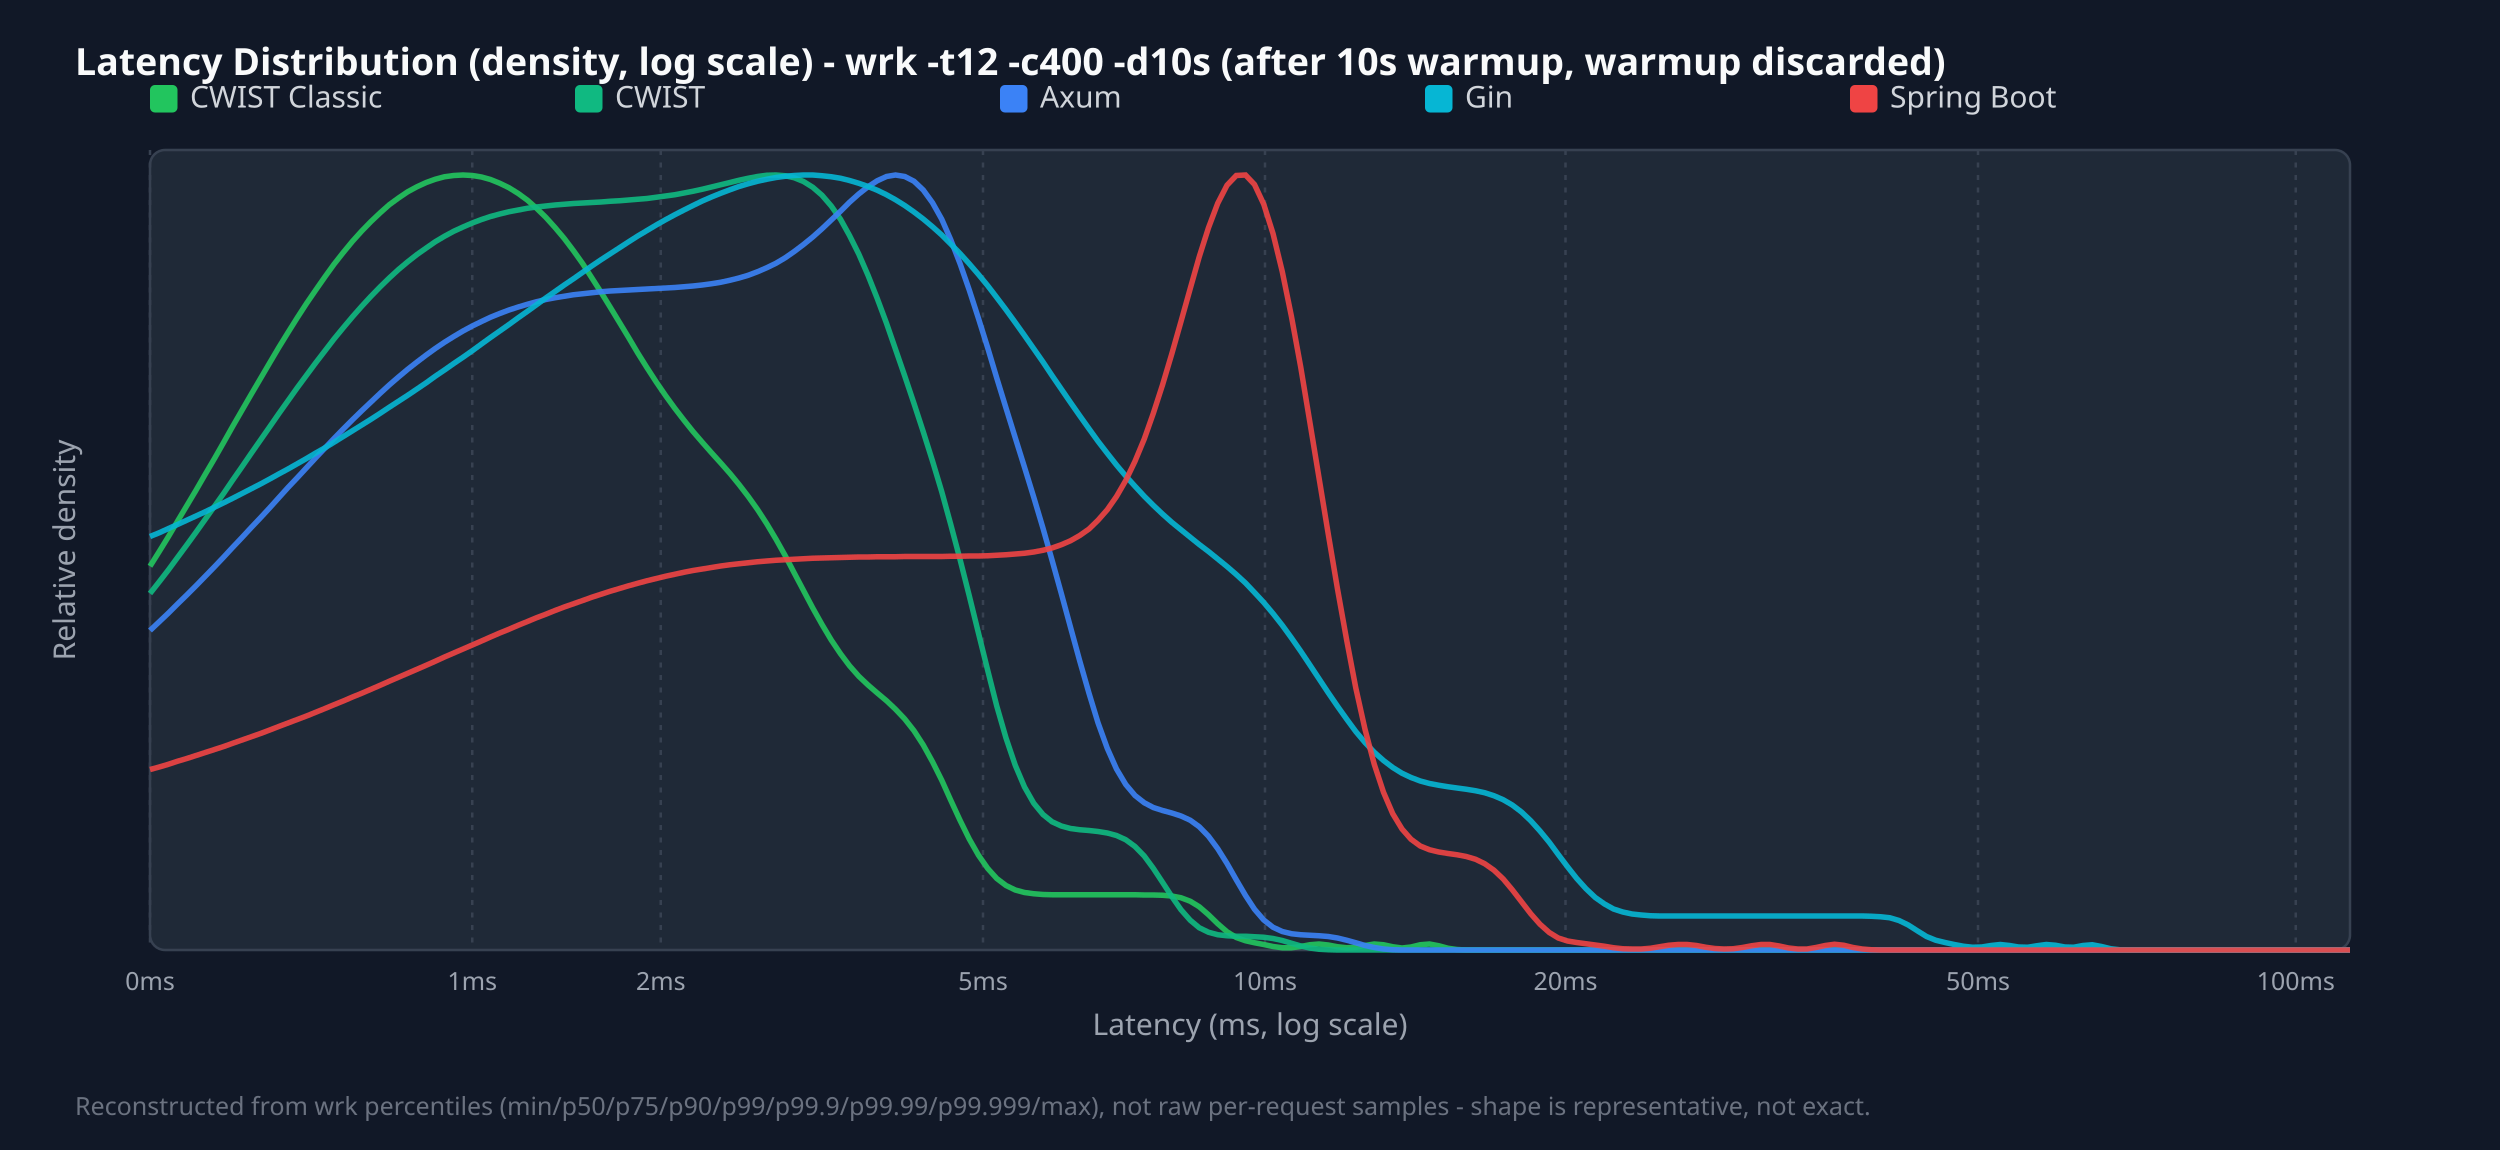
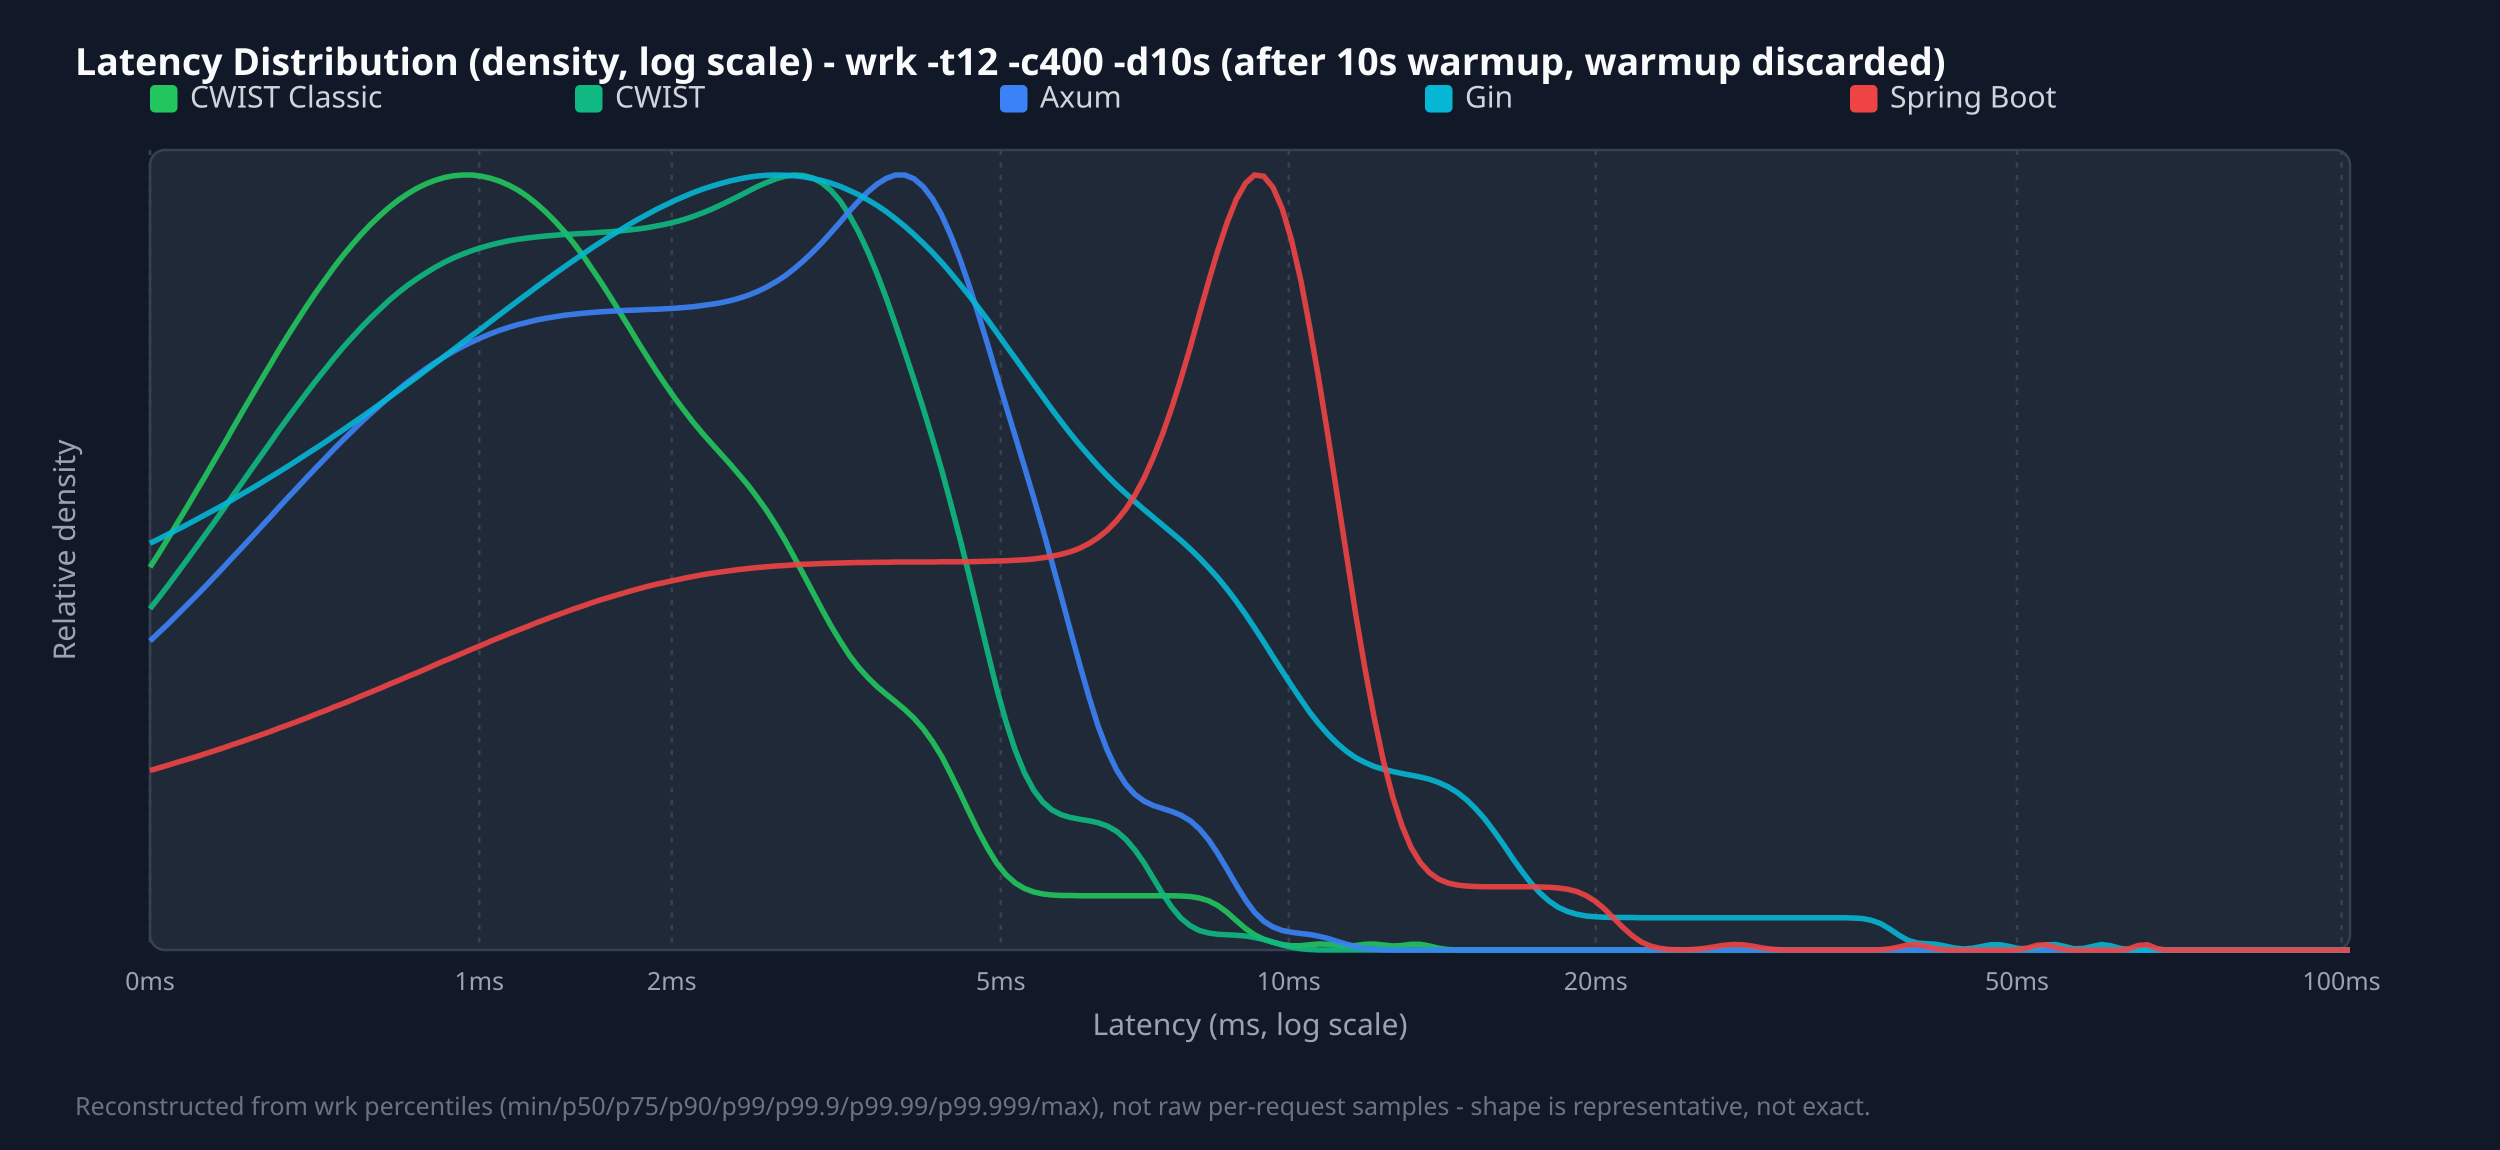
<svg xmlns="http://www.w3.org/2000/svg" width="1000" height="460" viewBox="0 0 1000 460">
  <style>.title{font:15px sans-serif;font-weight:bold;fill:#f9fafb}.legend{font:12px sans-serif;fill:#d1d5db}.tick{font:10px sans-serif;fill:#9ca3af}.axis-label{font:12px sans-serif;fill:#9ca3af}.footer{font:10px sans-serif;fill:#6b7280}</style>
  <rect width="100%" height="100%" fill="#111827" />
  <text x="30" y="30" class="title">Latency Distribution (density, log scale) - wrk -t12 -c400 -d10s (after 10s warmup, warmup discarded)</text>
  <rect x="60" y="60" width="880" height="320" fill="#1f2937" rx="6" stroke="#374151" />
  <line x1="60.0" y1="60" x2="60.0" y2="380" stroke="#374151" stroke-dasharray="2,3" />
  <text x="60.0" y="396" text-anchor="middle" class="tick">0ms</text>
-   <line x1="188.9" y1="60" x2="188.9" y2="380" stroke="#374151" stroke-dasharray="2,3" />
-   <text x="188.9" y="396" text-anchor="middle" class="tick">1ms</text>
-   <line x1="264.3" y1="60" x2="264.3" y2="380" stroke="#374151" stroke-dasharray="2,3" />
-   <text x="264.3" y="396" text-anchor="middle" class="tick">2ms</text>
-   <line x1="393.2" y1="60" x2="393.2" y2="380" stroke="#374151" stroke-dasharray="2,3" />
-   <text x="393.2" y="396" text-anchor="middle" class="tick">5ms</text>
-   <line x1="506.0" y1="60" x2="506.0" y2="380" stroke="#374151" stroke-dasharray="2,3" />
-   <text x="506.0" y="396" text-anchor="middle" class="tick">10ms</text>
-   <line x1="626.2" y1="60" x2="626.2" y2="380" stroke="#374151" stroke-dasharray="2,3" />
-   <text x="626.2" y="396" text-anchor="middle" class="tick">20ms</text>
-   <line x1="791.2" y1="60" x2="791.2" y2="380" stroke="#374151" stroke-dasharray="2,3" />
-   <text x="791.2" y="396" text-anchor="middle" class="tick">50ms</text>
-   <line x1="918.3" y1="60" x2="918.3" y2="380" stroke="#374151" stroke-dasharray="2,3" />
-   <text x="918.3" y="396" text-anchor="middle" class="tick">100ms</text>
+   <line x1="191.7" y1="60" x2="191.7" y2="380" stroke="#374151" stroke-dasharray="2,3" />
+   <text x="191.7" y="396" text-anchor="middle" class="tick">1ms</text>
+   <line x1="268.7" y1="60" x2="268.7" y2="380" stroke="#374151" stroke-dasharray="2,3" />
+   <text x="268.7" y="396" text-anchor="middle" class="tick">2ms</text>
+   <line x1="400.3" y1="60" x2="400.3" y2="380" stroke="#374151" stroke-dasharray="2,3" />
+   <text x="400.3" y="396" text-anchor="middle" class="tick">5ms</text>
+   <line x1="515.5" y1="60" x2="515.5" y2="380" stroke="#374151" stroke-dasharray="2,3" />
+   <text x="515.5" y="396" text-anchor="middle" class="tick">10ms</text>
+   <line x1="638.3" y1="60" x2="638.3" y2="380" stroke="#374151" stroke-dasharray="2,3" />
+   <text x="638.3" y="396" text-anchor="middle" class="tick">20ms</text>
+   <line x1="806.8" y1="60" x2="806.8" y2="380" stroke="#374151" stroke-dasharray="2,3" />
+   <text x="806.8" y="396" text-anchor="middle" class="tick">50ms</text>
+   <line x1="936.6" y1="60" x2="936.6" y2="380" stroke="#374151" stroke-dasharray="2,3" />
+   <text x="936.6" y="396" text-anchor="middle" class="tick">100ms</text>
  <rect x="60" y="34" width="11" height="11" fill="#22c55e" rx="2" />
  <text x="76" y="43" class="legend">CWIST Classic</text>
  <rect x="230" y="34" width="11" height="11" fill="#10b981" rx="2" />
  <text x="246" y="43" class="legend">CWIST</text>
  <rect x="400" y="34" width="11" height="11" fill="#3b82f6" rx="2" />
  <text x="416" y="43" class="legend">Axum</text>
  <rect x="570" y="34" width="11" height="11" fill="#06b6d4" rx="2" />
  <text x="586" y="43" class="legend">Gin</text>
  <rect x="740" y="34" width="11" height="11" fill="#ef4444" rx="2" />
  <text x="756" y="43" class="legend">Spring Boot</text>
-   <polyline points="60.0,226.5 63.7,220.6 67.4,214.6 71.0,208.5 74.7,202.3 78.4,196.1 82.1,189.7 85.8,183.4 89.5,176.9 93.1,170.5 96.8,164.1 100.5,157.7 104.2,151.4 107.9,145.1 111.5,139.0 115.2,133.0 118.9,127.1 122.6,121.4 126.3,116.0 130.0,110.7 133.6,105.7 137.3,101.0 141.0,96.5 144.7,92.4 148.4,88.6 152.1,85.1 155.7,81.9 159.4,79.2 163.1,76.7 166.8,74.7 170.5,73.0 174.1,71.7 177.8,70.7 181.5,70.2 185.2,70.0 188.9,70.2 192.6,70.8 196.2,71.8 199.9,73.3 203.6,75.1 207.3,77.4 211.0,80.1 214.6,83.3 218.3,86.9 222.0,91.0 225.7,95.4 229.4,100.3 233.1,105.5 236.7,111.1 240.4,116.9 244.1,122.9 247.8,129.0 251.5,135.1 255.1,141.2 258.8,147.1 262.5,152.8 266.2,158.2 269.9,163.3 273.6,168.1 277.2,172.6 280.9,176.9 284.6,181.1 288.3,185.2 292.0,189.4 295.6,193.8 299.3,198.6 303.0,203.8 306.7,209.5 310.4,215.7 314.1,222.3 317.7,229.2 321.4,236.2 325.1,243.2 328.8,249.8 332.5,256.0 336.2,261.5 339.8,266.3 343.5,270.5 347.2,274.0 350.9,277.2 354.6,280.3 358.2,283.7 361.9,287.6 365.6,292.3 369.3,298.0 373.0,304.7 376.7,312.1 380.3,320.1 384.0,328.1 387.7,335.6 391.4,342.1 395.1,347.4 398.7,351.4 402.4,354.2 406.1,356.0 409.8,357.0 413.5,357.5 417.2,357.8 420.8,357.9 424.5,357.9 428.2,357.9 431.9,357.9 435.6,357.9 439.2,357.9 442.9,357.9 446.6,357.9 450.3,357.9 454.0,357.9 457.7,358.0 461.3,358.0 465.0,358.1 468.7,358.4 472.4,359.1 476.1,360.5 479.7,362.7 483.4,365.9 487.1,369.5 490.8,372.7 494.5,375.0 498.2,376.3 501.8,377.1 505.5,377.8 509.2,378.6 512.9,379.1 516.6,379.1 520.3,378.6 523.9,377.9 527.6,377.6 531.3,378.0 535.0,378.7 538.7,379.1 542.3,378.9 546.0,378.2 549.7,377.6 553.4,377.9 557.1,378.7 560.8,379.2 564.4,378.8 568.1,377.9 571.8,377.6 575.5,378.3 579.2,379.3 582.8,379.8 586.5,380.0 590.2,380.0 593.9,380.0 597.6,380.0 601.3,380.0 604.9,380.0 608.6,380.0 612.3,380.0 616.0,380.0 619.7,380.0 623.3,380.0 627.0,380.0 630.7,380.0 634.4,380.0 638.1,380.0 641.8,380.0 645.4,380.0 649.1,380.0 652.8,380.0 656.5,380.0 660.2,380.0 663.8,380.0 667.5,380.0 671.2,380.0 674.9,380.0 678.6,380.0 682.3,380.0 685.9,380.0 689.6,380.0 693.3,380.0 697.0,380.0 700.7,380.0 704.4,380.0 708.0,380.0 711.7,380.0 715.4,380.0 719.1,380.0 722.8,380.0 726.4,380.0 730.1,380.0 733.8,380.0 737.5,380.0 741.2,380.0 744.9,380.0 748.5,380.0 752.2,380.0 755.9,380.0 759.6,380.0 763.3,380.0 766.9,380.0 770.6,380.0 774.3,380.0 778.0,380.0 781.7,380.0 785.4,380.0 789.0,380.0 792.7,380.0 796.4,380.0 800.1,380.0 803.8,380.0 807.4,380.0 811.1,380.0 814.8,380.0 818.5,380.0 822.2,380.0 825.9,380.0 829.5,380.0 833.2,380.0 836.9,380.0 840.6,380.0 844.3,380.0 847.9,380.0 851.6,380.0 855.3,380.0 859.0,380.0 862.7,380.0 866.4,380.0 870.0,380.0 873.7,380.0 877.4,380.0 881.1,380.0 884.8,380.0 888.5,380.0 892.1,380.0 895.8,380.0 899.5,380.0 903.2,380.0 906.9,380.0 910.5,380.0 914.2,380.0 917.9,380.0 921.6,380.0 925.3,380.0 929.0,380.0 932.6,380.0 936.3,380.0 940.0,380.0" fill="none" stroke="#22c55e" stroke-width="2.2" opacity="0.9" />
-   <polyline points="60.0,237.4 63.7,232.7 67.4,227.9 71.0,223.0 74.7,218.0 78.4,212.9 82.1,207.7 85.8,202.5 89.5,197.3 93.1,192.0 96.8,186.7 100.5,181.3 104.2,176.0 107.9,170.7 111.5,165.5 115.2,160.3 118.9,155.1 122.6,150.1 126.3,145.1 130.0,140.3 133.6,135.6 137.3,131.1 141.0,126.7 144.7,122.5 148.4,118.5 152.1,114.7 155.7,111.2 159.4,107.8 163.1,104.7 166.8,101.8 170.5,99.2 174.1,96.7 177.8,94.5 181.5,92.5 185.2,90.8 188.9,89.2 192.6,87.8 196.2,86.6 199.9,85.6 203.6,84.7 207.3,84.0 211.0,83.3 214.6,82.8 218.3,82.4 222.0,82.0 225.7,81.7 229.4,81.4 233.1,81.2 236.7,81.0 240.4,80.8 244.1,80.5 247.8,80.3 251.5,80.0 255.1,79.7 258.8,79.4 262.5,78.9 266.2,78.4 269.9,77.9 273.6,77.2 277.2,76.5 280.9,75.7 284.6,74.8 288.3,73.9 292.0,73.0 295.6,72.1 299.3,71.3 303.0,70.6 306.7,70.1 310.4,70.0 314.1,70.3 317.7,71.1 321.4,72.6 325.1,74.9 328.8,78.1 332.5,82.4 336.2,87.7 339.8,94.2 343.5,101.6 347.2,110.1 350.9,119.4 354.6,129.3 358.2,139.7 361.9,150.4 365.6,161.4 369.3,172.7 373.0,184.4 376.7,196.7 380.3,209.8 384.0,223.7 387.7,238.3 391.4,253.3 395.1,268.2 398.7,282.4 402.4,295.2 406.1,306.1 409.8,314.8 413.5,321.3 417.2,325.8 420.8,328.7 424.5,330.4 428.2,331.4 431.9,331.9 435.6,332.2 439.2,332.6 442.9,333.2 446.6,334.2 450.3,335.9 454.0,338.6 457.7,342.4 461.3,347.3 465.0,352.9 468.7,358.6 472.4,363.9 476.1,368.1 479.7,371.1 483.4,372.9 487.1,373.9 490.8,374.3 494.5,374.5 498.2,374.5 501.8,374.7 505.5,374.9 509.2,375.4 512.9,376.2 516.6,377.3 520.3,378.4 523.9,379.2 527.6,379.7 531.3,379.9 535.0,380.0 538.7,380.0 542.3,380.0 546.0,380.0 549.7,380.0 553.4,380.0 557.1,380.0 560.8,380.0 564.4,380.0 568.1,380.0 571.8,380.0 575.5,380.0 579.2,380.0 582.8,380.0 586.5,380.0 590.2,380.0 593.9,380.0 597.6,380.0 601.3,380.0 604.9,380.0 608.6,380.0 612.3,380.0 616.0,380.0 619.7,380.0 623.3,380.0 627.0,380.0 630.7,380.0 634.4,380.0 638.1,380.0 641.8,380.0 645.4,380.0 649.1,380.0 652.8,380.0 656.5,380.0 660.2,380.0 663.8,380.0 667.5,380.0 671.2,380.0 674.9,380.0 678.6,380.0 682.3,380.0 685.9,380.0 689.6,380.0 693.3,380.0 697.0,380.0 700.7,380.0 704.4,380.0 708.0,380.0 711.7,380.0 715.4,380.0 719.1,380.0 722.8,380.0 726.4,380.0 730.1,380.0 733.8,380.0 737.5,380.0 741.2,380.0 744.9,380.0 748.5,380.0 752.2,380.0 755.9,380.0 759.6,380.0 763.3,380.0 766.9,380.0 770.6,380.0 774.3,380.0 778.0,380.0 781.7,380.0 785.4,380.0 789.0,380.0 792.7,380.0 796.4,380.0 800.1,380.0 803.8,380.0 807.4,380.0 811.1,380.0 814.8,380.0 818.5,380.0 822.2,380.0 825.9,380.0 829.5,380.0 833.2,380.0 836.9,380.0 840.6,380.0 844.3,380.0 847.9,380.0 851.6,380.0 855.3,380.0 859.0,380.0 862.7,380.0 866.4,380.0 870.0,380.0 873.7,380.0 877.4,380.0 881.1,380.0 884.8,380.0 888.5,380.0 892.1,380.0 895.8,380.0 899.5,380.0 903.2,380.0 906.9,380.0 910.5,380.0 914.2,380.0 917.9,380.0 921.6,380.0 925.3,380.0 929.0,380.0 932.6,380.0 936.3,380.0 940.0,380.0" fill="none" stroke="#10b981" stroke-width="2.2" opacity="0.9" />
-   <polyline points="60.0,252.2 63.7,248.7 67.4,245.2 71.0,241.6 74.7,238.0 78.4,234.3 82.1,230.5 85.8,226.7 89.5,222.8 93.1,218.9 96.8,215.0 100.5,211.0 104.2,207.1 107.9,203.1 111.5,199.1 115.2,195.0 118.9,191.1 122.6,187.1 126.3,183.1 130.0,179.2 133.6,175.4 137.3,171.6 141.0,167.9 144.7,164.3 148.4,160.8 152.1,157.3 155.7,154.0 159.4,150.8 163.1,147.7 166.8,144.8 170.5,142.0 174.1,139.4 177.8,136.9 181.5,134.6 185.2,132.4 188.9,130.4 192.6,128.6 196.2,126.9 199.9,125.4 203.6,124.0 207.3,122.8 211.0,121.7 214.6,120.7 218.3,119.8 222.0,119.1 225.7,118.5 229.4,117.9 233.1,117.5 236.7,117.1 240.4,116.7 244.1,116.4 247.8,116.2 251.5,116.0 255.1,115.8 258.8,115.6 262.5,115.4 266.2,115.2 269.9,115.0 273.6,114.7 277.2,114.4 280.9,114.0 284.6,113.5 288.3,112.9 292.0,112.1 295.6,111.2 299.3,110.1 303.0,108.7 306.7,107.1 310.4,105.3 314.1,103.1 317.7,100.6 321.4,97.8 325.1,94.8 328.8,91.5 332.5,88.0 336.2,84.5 339.8,80.9 343.5,77.6 347.2,74.7 350.9,72.3 354.6,70.6 358.2,70.0 361.9,70.6 365.6,72.5 369.3,76.0 373.0,81.1 376.7,87.7 380.3,95.9 384.0,105.4 387.7,116.0 391.4,127.4 395.1,139.2 398.7,151.2 402.4,163.2 406.1,175.1 409.8,186.9 413.5,198.9 417.2,211.3 420.8,224.0 424.5,237.3 428.2,250.9 431.9,264.4 435.6,277.3 439.2,289.1 442.9,299.3 446.6,307.6 450.3,313.8 454.0,318.2 457.7,321.1 461.3,323.0 465.0,324.2 468.7,325.2 472.4,326.4 476.1,328.1 479.7,330.7 483.4,334.5 487.1,339.5 490.8,345.4 494.5,351.9 498.2,358.2 501.8,363.7 505.5,368.0 509.2,370.9 512.9,372.6 516.6,373.5 520.3,373.9 523.9,374.1 527.6,374.3 531.3,374.6 535.0,375.2 538.7,376.1 542.3,377.1 546.0,378.2 549.7,379.0 553.4,379.6 557.1,379.9 560.8,380.0 564.4,380.0 568.1,380.0 571.8,380.0 575.5,380.0 579.2,380.0 582.8,380.0 586.5,380.0 590.2,380.0 593.9,380.0 597.6,380.0 601.3,380.0 604.9,380.0 608.6,380.0 612.3,380.0 616.0,380.0 619.7,380.0 623.3,380.0 627.0,380.0 630.7,380.0 634.4,380.0 638.1,380.0 641.8,380.0 645.4,380.0 649.1,380.0 652.8,380.0 656.5,380.0 660.2,380.0 663.8,380.0 667.5,380.0 671.2,380.0 674.9,380.0 678.6,380.0 682.3,380.0 685.9,380.0 689.6,380.0 693.3,380.0 697.0,380.0 700.7,380.0 704.4,380.0 708.0,380.0 711.7,380.0 715.4,380.0 719.1,380.0 722.8,380.0 726.4,380.0 730.1,380.0 733.8,380.0 737.5,380.0 741.2,380.0 744.9,380.0 748.5,380.0 752.2,380.0 755.9,380.0 759.6,380.0 763.3,380.0 766.9,380.0 770.6,380.0 774.3,380.0 778.0,380.0 781.7,380.0 785.4,380.0 789.0,380.0 792.7,380.0 796.4,380.0 800.1,380.0 803.8,380.0 807.4,380.0 811.1,380.0 814.8,380.0 818.5,380.0 822.2,380.0 825.9,380.0 829.5,380.0 833.2,380.0 836.9,380.0 840.6,380.0 844.3,380.0 847.9,380.0 851.6,380.0 855.3,380.0 859.0,380.0 862.7,380.0 866.4,380.0 870.0,380.0 873.7,380.0 877.4,380.0 881.1,380.0 884.8,380.0 888.5,380.0 892.1,380.0 895.8,380.0 899.5,380.0 903.2,380.0 906.9,380.0 910.5,380.0 914.2,380.0 917.9,380.0 921.6,380.0 925.3,380.0 929.0,380.0 932.6,380.0 936.3,380.0 940.0,380.0" fill="none" stroke="#3b82f6" stroke-width="2.2" opacity="0.9" />
-   <polyline points="60.0,214.6 63.7,213.1 67.4,211.4 71.0,209.8 74.7,208.1 78.4,206.4 82.1,204.7 85.8,202.9 89.5,201.1 93.1,199.3 96.8,197.4 100.5,195.5 104.2,193.6 107.9,191.6 111.5,189.6 115.2,187.6 118.9,185.5 122.6,183.4 126.3,181.2 130.0,179.1 133.6,176.9 137.3,174.6 141.0,172.3 144.7,170.0 148.4,167.7 152.1,165.3 155.7,162.9 159.4,160.5 163.1,158.1 166.8,155.6 170.5,153.1 174.1,150.5 177.8,148.0 181.5,145.4 185.2,142.9 188.9,140.3 192.6,137.6 196.2,135.0 199.9,132.4 203.6,129.8 207.3,127.1 211.0,124.5 214.6,121.9 218.3,119.2 222.0,116.6 225.7,114.0 229.4,111.5 233.1,108.9 236.7,106.4 240.4,103.9 244.1,101.5 247.8,99.1 251.5,96.7 255.1,94.4 258.8,92.2 262.5,90.0 266.2,87.9 269.9,85.9 273.6,84.0 277.2,82.2 280.9,80.4 284.6,78.8 288.3,77.3 292.0,75.9 295.6,74.6 299.3,73.5 303.0,72.5 306.7,71.7 310.4,71.0 314.1,70.5 317.7,70.2 321.4,70.0 325.1,70.0 328.8,70.3 332.5,70.7 336.2,71.3 339.8,72.2 343.5,73.3 347.2,74.6 350.9,76.1 354.6,77.9 358.2,79.9 361.9,82.2 365.6,84.8 369.3,87.6 373.0,90.7 376.7,94.0 380.3,97.6 384.0,101.4 387.7,105.5 391.4,109.8 395.1,114.3 398.7,119.0 402.4,123.9 406.1,129.0 409.8,134.2 413.5,139.5 417.2,144.8 420.8,150.2 424.5,155.6 428.2,161.0 431.9,166.3 435.6,171.5 439.2,176.5 442.9,181.3 446.6,186.0 450.3,190.4 454.0,194.5 457.7,198.5 461.3,202.1 465.0,205.6 468.7,208.9 472.4,211.9 476.1,214.9 479.7,217.8 483.4,220.6 487.1,223.6 490.8,226.6 494.5,229.8 498.2,233.2 501.8,237.0 505.5,241.0 509.2,245.4 512.9,250.1 516.6,255.2 520.3,260.5 523.9,265.9 527.6,271.5 531.3,277.1 535.0,282.5 538.7,287.7 542.3,292.6 546.0,297.0 549.7,300.9 553.4,304.2 557.1,307.0 560.8,309.3 564.4,311.0 568.1,312.4 571.8,313.4 575.5,314.1 579.2,314.7 582.8,315.2 586.5,315.7 590.2,316.3 593.9,317.1 597.6,318.3 601.3,319.9 604.9,322.0 608.6,324.8 612.3,328.3 616.0,332.4 619.7,336.9 623.3,341.8 627.0,346.7 630.7,351.4 634.4,355.5 638.1,359.0 641.8,361.6 645.4,363.6 649.1,364.8 652.8,365.6 656.5,366.0 660.2,366.3 663.8,366.4 667.5,366.4 671.2,366.4 674.9,366.4 678.6,366.4 682.3,366.4 685.9,366.4 689.6,366.4 693.3,366.4 697.0,366.4 700.7,366.4 704.4,366.4 708.0,366.4 711.7,366.4 715.4,366.4 719.1,366.4 722.8,366.4 726.4,366.4 730.1,366.4 733.8,366.4 737.5,366.4 741.2,366.4 744.9,366.4 748.5,366.5 752.2,366.7 755.9,367.1 759.6,368.2 763.3,370.0 766.9,372.3 770.6,374.6 774.3,376.1 778.0,377.0 781.7,377.8 785.4,378.5 789.0,378.9 792.7,378.8 796.4,378.2 800.1,377.8 803.8,378.2 807.4,378.8 811.1,378.9 814.8,378.3 818.5,377.8 822.2,378.1 825.9,378.8 829.5,378.9 833.2,378.2 836.9,377.9 840.6,378.6 844.3,379.5 847.9,379.9 851.6,380.0 855.3,380.0 859.0,380.0 862.7,380.0 866.4,380.0 870.0,380.0 873.7,380.0 877.4,380.0 881.1,380.0 884.8,380.0 888.5,380.0 892.1,380.0 895.8,380.0 899.5,380.0 903.2,380.0 906.9,380.0 910.5,380.0 914.2,380.0 917.9,380.0 921.6,380.0 925.3,380.0 929.0,380.0 932.6,380.0 936.3,380.0 940.0,380.0" fill="none" stroke="#06b6d4" stroke-width="2.2" opacity="0.9" />
-   <polyline points="60.0,307.8 63.7,306.8 67.4,305.7 71.0,304.5 74.7,303.4 78.4,302.2 82.1,301.0 85.8,299.8 89.5,298.6 93.1,297.3 96.8,296.0 100.5,294.7 104.2,293.4 107.9,292.0 111.5,290.6 115.2,289.2 118.9,287.8 122.6,286.4 126.3,284.9 130.0,283.4 133.6,281.9 137.3,280.4 141.0,278.8 144.7,277.3 148.4,275.7 152.1,274.1 155.7,272.5 159.4,270.9 163.1,269.3 166.8,267.7 170.5,266.1 174.1,264.5 177.8,262.8 181.5,261.2 185.2,259.6 188.9,258.0 192.6,256.4 196.2,254.8 199.9,253.2 203.6,251.7 207.3,250.1 211.0,248.6 214.6,247.1 218.3,245.7 222.0,244.2 225.7,242.8 229.4,241.5 233.1,240.2 236.7,238.9 240.4,237.7 244.1,236.5 247.8,235.4 251.5,234.3 255.1,233.3 258.8,232.3 262.5,231.4 266.2,230.5 269.9,229.7 273.6,228.9 277.2,228.2 280.9,227.6 284.6,227.0 288.3,226.4 292.0,225.9 295.6,225.5 299.3,225.1 303.0,224.7 306.7,224.4 310.4,224.1 314.1,223.9 317.7,223.7 321.4,223.5 325.1,223.3 328.8,223.2 332.5,223.1 336.2,223.0 339.8,222.9 343.5,222.8 347.2,222.8 350.9,222.7 354.6,222.7 358.2,222.7 361.9,222.6 365.6,222.6 369.3,222.6 373.0,222.6 376.7,222.6 380.3,222.5 384.0,222.5 387.7,222.4 391.4,222.4 395.1,222.3 398.7,222.1 402.4,221.9 406.1,221.6 409.8,221.3 413.5,220.8 417.2,220.1 420.8,219.2 424.5,217.9 428.2,216.3 431.9,214.2 435.6,211.6 439.2,208.1 442.9,203.9 446.6,198.6 450.3,192.2 454.0,184.5 457.7,175.6 461.3,165.4 465.0,154.0 468.7,141.6 472.4,128.6 476.1,115.4 479.7,102.7 483.4,91.1 487.1,81.3 490.8,74.1 494.5,70.2 498.2,70.0 501.8,73.8 505.5,81.7 509.2,93.4 512.9,108.6 516.6,126.7 520.3,146.9 523.9,168.6 527.6,191.1 531.3,213.6 535.0,235.6 538.7,256.2 542.3,275.1 546.0,291.7 549.7,305.7 553.4,316.9 557.1,325.5 560.8,331.6 564.4,335.7 568.1,338.4 571.8,339.9 575.5,340.8 579.2,341.4 582.8,341.9 586.5,342.6 590.2,343.7 593.9,345.5 597.6,348.1 601.3,351.6 604.9,355.9 608.6,360.7 612.3,365.5 616.0,369.7 619.7,373.0 623.3,375.2 627.0,376.4 630.7,377.0 634.4,377.5 638.1,378.0 641.8,378.5 645.4,379.1 649.1,379.5 652.8,379.6 656.5,379.6 660.2,379.3 663.8,378.7 667.5,378.1 671.2,377.8 674.9,377.8 678.6,378.2 682.3,378.9 685.9,379.4 689.6,379.6 693.3,379.5 697.0,379.0 700.7,378.3 704.4,377.8 708.0,377.8 711.7,378.4 715.4,379.2 719.1,379.6 722.8,379.6 726.4,379.0 730.1,378.2 733.8,377.7 737.5,378.1 741.2,379.0 744.9,379.6 748.5,379.9 752.2,380.0 755.9,380.0 759.6,380.0 763.3,380.0 766.9,380.0 770.6,380.0 774.3,380.0 778.0,380.0 781.7,380.0 785.4,380.0 789.0,380.0 792.7,380.0 796.4,380.0 800.1,380.0 803.8,380.0 807.4,380.0 811.1,380.0 814.8,380.0 818.5,380.0 822.2,380.0 825.9,380.0 829.5,380.0 833.2,380.0 836.9,380.0 840.6,380.0 844.3,380.0 847.9,380.0 851.6,380.0 855.3,380.0 859.0,380.0 862.7,380.0 866.4,380.0 870.0,380.0 873.7,380.0 877.4,380.0 881.1,380.0 884.8,380.0 888.5,380.0 892.1,380.0 895.8,380.0 899.5,380.0 903.2,380.0 906.9,380.0 910.5,380.0 914.2,380.0 917.9,380.0 921.6,380.0 925.3,380.0 929.0,380.0 932.6,380.0 936.3,380.0 940.0,380.0" fill="none" stroke="#ef4444" stroke-width="2.2" opacity="0.9" />
+   <polyline points="60.0,226.9 63.7,221.1 67.4,215.1 71.0,209.1 74.7,203.0 78.4,196.7 82.1,190.5 85.8,184.1 89.5,177.8 93.1,171.4 96.8,165.0 100.5,158.7 104.2,152.4 107.9,146.2 111.5,140.1 115.2,134.1 118.9,128.3 122.6,122.6 126.3,117.1 130.0,111.9 133.6,106.9 137.3,102.1 141.0,97.7 144.7,93.5 148.4,89.6 152.1,86.1 155.7,82.9 159.4,80.0 163.1,77.5 166.8,75.3 170.5,73.5 174.1,72.1 177.8,71.0 181.5,70.3 185.2,70.0 188.9,70.0 192.6,70.5 196.2,71.3 199.9,72.5 203.6,74.1 207.3,76.1 211.0,78.6 214.6,81.5 218.3,84.8 222.0,88.5 225.7,92.6 229.4,97.2 233.1,102.1 236.7,107.4 240.4,112.9 244.1,118.7 247.8,124.7 251.5,130.7 255.1,136.7 258.8,142.6 262.5,148.4 266.2,153.9 269.9,159.2 273.6,164.1 277.2,168.8 280.9,173.2 284.6,177.4 288.3,181.5 292.0,185.6 295.6,189.8 299.3,194.2 303.0,199.1 306.7,204.3 310.4,210.1 314.1,216.3 317.7,222.9 321.4,229.8 325.1,236.8 328.8,243.8 332.5,250.5 336.2,256.6 339.8,262.2 343.5,267.0 347.2,271.1 350.9,274.7 354.6,277.8 358.2,280.7 361.9,283.8 365.6,287.3 369.3,291.5 373.0,296.6 376.7,302.6 380.3,309.6 384.0,317.2 387.7,325.0 391.4,332.6 395.1,339.4 398.7,345.3 402.4,349.9 406.1,353.2 409.8,355.4 413.5,356.8 417.2,357.6 420.8,358.0 424.5,358.2 428.2,358.2 431.9,358.3 435.6,358.3 439.2,358.3 442.9,358.3 446.6,358.3 450.3,358.3 454.0,358.3 457.7,358.3 461.3,358.3 465.0,358.3 468.7,358.3 472.4,358.4 476.1,358.6 479.7,359.2 483.4,360.3 487.1,362.2 490.8,364.9 494.5,368.2 498.2,371.4 501.8,373.9 505.5,375.7 509.2,376.9 512.9,377.8 516.6,378.3 520.3,378.3 523.9,377.9 527.6,377.6 531.3,377.7 535.0,378.1 538.7,378.4 542.3,378.2 546.0,377.7 549.7,377.6 553.4,378.0 557.1,378.4 560.8,378.2 564.4,377.7 568.1,377.7 571.8,378.4 575.5,379.3 579.2,379.8 582.8,380.0 586.5,380.0 590.2,380.0 593.9,380.0 597.6,380.0 601.3,380.0 604.9,380.0 608.6,380.0 612.3,380.0 616.0,380.0 619.7,380.0 623.3,380.0 627.0,380.0 630.7,380.0 634.4,380.0 638.1,380.0 641.8,380.0 645.4,380.0 649.1,380.0 652.8,380.0 656.5,380.0 660.2,380.0 663.8,380.0 667.5,380.0 671.2,380.0 674.9,380.0 678.6,380.0 682.3,380.0 685.9,380.0 689.6,380.0 693.3,380.0 697.0,380.0 700.7,380.0 704.4,380.0 708.0,380.0 711.7,380.0 715.4,380.0 719.1,380.0 722.8,380.0 726.4,380.0 730.1,380.0 733.8,380.0 737.5,380.0 741.2,380.0 744.9,380.0 748.5,380.0 752.2,380.0 755.9,380.0 759.6,380.0 763.3,380.0 766.9,380.0 770.6,380.0 774.3,380.0 778.0,380.0 781.7,380.0 785.4,380.0 789.0,380.0 792.7,380.0 796.4,380.0 800.1,380.0 803.8,380.0 807.4,380.0 811.1,380.0 814.8,380.0 818.5,380.0 822.2,380.0 825.9,380.0 829.5,380.0 833.2,380.0 836.9,380.0 840.6,380.0 844.3,380.0 847.9,380.0 851.6,380.0 855.3,380.0 859.0,380.0 862.7,380.0 866.4,380.0 870.0,380.0 873.7,380.0 877.4,380.0 881.1,380.0 884.8,380.0 888.5,380.0 892.1,380.0 895.8,380.0 899.5,380.0 903.2,380.0 906.9,380.0 910.5,380.0 914.2,380.0 917.9,380.0 921.6,380.0 925.3,380.0 929.0,380.0 932.6,380.0 936.3,380.0 940.0,380.0" fill="none" stroke="#22c55e" stroke-width="2.2" opacity="0.9" />
+   <polyline points="60.0,243.5 63.7,238.8 67.4,234.0 71.0,229.1 74.7,224.1 78.4,219.0 82.1,213.9 85.8,208.8 89.5,203.5 93.1,198.3 96.8,193.1 100.5,187.8 104.2,182.6 107.9,177.4 111.5,172.2 115.2,167.1 118.9,162.1 122.6,157.2 126.3,152.4 130.0,147.8 133.6,143.3 137.3,138.9 141.0,134.8 144.7,130.8 148.4,127.0 152.1,123.5 155.7,120.1 159.4,117.0 163.1,114.1 166.8,111.5 170.5,109.1 174.1,106.9 177.8,104.9 181.5,103.1 185.2,101.6 188.9,100.2 192.6,99.0 196.2,98.0 199.9,97.1 203.6,96.3 207.3,95.7 211.0,95.2 214.6,94.8 218.3,94.4 222.0,94.1 225.7,93.8 229.4,93.6 233.1,93.4 236.7,93.2 240.4,92.9 244.1,92.7 247.8,92.4 251.5,92.0 255.1,91.6 258.8,91.1 262.5,90.4 266.2,89.7 269.9,88.8 273.6,87.8 277.2,86.6 280.9,85.2 284.6,83.7 288.3,82.0 292.0,80.2 295.6,78.4 299.3,76.5 303.0,74.6 306.7,73.0 310.4,71.5 314.1,70.5 317.7,70.0 321.4,70.2 325.1,71.2 328.8,73.2 332.5,76.3 336.2,80.6 339.8,86.2 343.5,92.9 347.2,100.8 350.9,109.7 354.6,119.5 358.2,129.8 361.9,140.7 365.6,151.9 369.3,163.4 373.0,175.5 376.7,188.1 380.3,201.4 384.0,215.5 387.7,230.4 391.4,245.7 395.1,261.0 398.7,275.5 402.4,288.7 406.1,300.1 409.8,309.2 413.5,316.1 417.2,320.9 420.8,324.0 424.5,325.9 428.2,327.0 431.9,327.7 435.6,328.3 439.2,329.1 442.9,330.4 446.6,332.5 450.3,335.7 454.0,340.0 457.7,345.3 461.3,351.3 465.0,357.4 468.7,362.9 472.4,367.3 476.1,370.3 479.7,372.2 483.4,373.2 487.1,373.7 490.8,373.9 494.5,374.1 498.2,374.4 501.8,375.0 505.5,375.8 509.2,376.9 512.9,378.0 516.6,378.9 520.3,379.5 523.9,379.8 527.6,380.0 531.3,380.0 535.0,380.0 538.7,380.0 542.3,380.0 546.0,380.0 549.7,380.0 553.4,380.0 557.1,380.0 560.8,380.0 564.4,380.0 568.1,380.0 571.8,380.0 575.5,380.0 579.2,380.0 582.8,380.0 586.5,380.0 590.2,380.0 593.9,380.0 597.6,380.0 601.3,380.0 604.9,380.0 608.6,380.0 612.3,380.0 616.0,380.0 619.7,380.0 623.3,380.0 627.0,380.0 630.7,380.0 634.4,380.0 638.1,380.0 641.8,380.0 645.4,380.0 649.1,380.0 652.8,380.0 656.5,380.0 660.2,380.0 663.8,380.0 667.5,380.0 671.2,380.0 674.9,380.0 678.6,380.0 682.3,380.0 685.9,380.0 689.6,380.0 693.3,380.0 697.0,380.0 700.7,380.0 704.4,380.0 708.0,380.0 711.7,380.0 715.4,380.0 719.1,380.0 722.8,380.0 726.4,380.0 730.1,380.0 733.8,380.0 737.5,380.0 741.2,380.0 744.9,380.0 748.5,380.0 752.2,380.0 755.9,380.0 759.6,380.0 763.3,380.0 766.9,380.0 770.6,380.0 774.3,380.0 778.0,380.0 781.7,380.0 785.4,380.0 789.0,380.0 792.7,380.0 796.4,380.0 800.1,380.0 803.8,380.0 807.4,380.0 811.1,380.0 814.8,380.0 818.5,380.0 822.2,380.0 825.9,380.0 829.5,380.0 833.2,380.0 836.9,380.0 840.6,380.0 844.3,380.0 847.9,380.0 851.6,380.0 855.3,380.0 859.0,380.0 862.7,380.0 866.4,380.0 870.0,380.0 873.7,380.0 877.4,380.0 881.1,380.0 884.8,380.0 888.5,380.0 892.1,380.0 895.8,380.0 899.5,380.0 903.2,380.0 906.9,380.0 910.5,380.0 914.2,380.0 917.9,380.0 921.6,380.0 925.3,380.0 929.0,380.0 932.6,380.0 936.3,380.0 940.0,380.0" fill="none" stroke="#10b981" stroke-width="2.2" opacity="0.9" />
+   <polyline points="60.0,256.4 63.7,252.9 67.4,249.4 71.0,245.8 74.7,242.1 78.4,238.4 82.1,234.6 85.8,230.7 89.5,226.8 93.1,222.9 96.8,219.0 100.5,215.0 104.2,211.0 107.9,207.0 111.5,203.0 115.2,199.0 118.9,195.1 122.6,191.1 126.3,187.2 130.0,183.4 133.6,179.6 137.3,175.9 141.0,172.3 144.7,168.7 148.4,165.3 152.1,162.0 155.7,158.8 159.4,155.8 163.1,152.8 166.8,150.1 170.5,147.4 174.1,145.0 177.8,142.7 181.5,140.5 185.2,138.5 188.9,136.7 192.6,135.0 196.2,133.5 199.9,132.1 203.6,130.9 207.3,129.8 211.0,128.9 214.6,128.0 218.3,127.3 222.0,126.7 225.7,126.1 229.4,125.7 233.1,125.3 236.7,125.0 240.4,124.7 244.1,124.5 247.8,124.3 251.5,124.1 255.1,124.0 258.8,123.8 262.5,123.7 266.2,123.5 269.9,123.3 273.6,123.0 277.2,122.7 280.9,122.2 284.6,121.7 288.3,121.1 292.0,120.3 295.6,119.3 299.3,118.1 303.0,116.6 306.7,114.8 310.4,112.7 314.1,110.3 317.7,107.5 321.4,104.3 325.1,100.8 328.8,97.0 332.5,92.9 336.2,88.7 339.8,84.4 343.5,80.4 347.2,76.7 350.9,73.6 354.6,71.3 358.2,70.0 361.9,70.0 365.6,71.5 369.3,74.7 373.0,79.5 376.7,86.1 380.3,94.2 384.0,103.7 387.7,114.4 391.4,125.9 395.1,137.9 398.7,150.1 402.4,162.4 406.1,174.5 409.8,186.8 413.5,199.1 417.2,211.9 420.8,225.0 424.5,238.6 428.2,252.4 431.9,265.9 435.6,278.8 439.2,290.3 442.9,300.1 446.6,307.9 450.3,313.7 454.0,317.8 457.7,320.5 461.3,322.2 465.0,323.4 468.7,324.6 472.4,326.1 476.1,328.3 479.7,331.5 483.4,335.9 487.1,341.4 490.8,347.6 494.5,354.0 498.2,360.0 501.8,364.9 505.5,368.5 509.2,370.8 512.9,372.2 516.6,372.9 520.3,373.4 523.9,373.8 527.6,374.5 531.3,375.4 535.0,376.6 538.7,377.7 542.3,378.7 546.0,379.4 549.7,379.7 553.4,379.9 557.1,380.0 560.8,380.0 564.4,380.0 568.1,380.0 571.8,380.0 575.5,380.0 579.2,380.0 582.8,380.0 586.5,380.0 590.2,380.0 593.9,380.0 597.6,380.0 601.3,380.0 604.9,380.0 608.6,380.0 612.3,380.0 616.0,380.0 619.7,380.0 623.3,380.0 627.0,380.0 630.7,380.0 634.4,380.0 638.1,380.0 641.8,380.0 645.4,380.0 649.1,380.0 652.8,380.0 656.5,380.0 660.2,380.0 663.8,380.0 667.5,380.0 671.2,380.0 674.9,380.0 678.6,380.0 682.3,380.0 685.9,380.0 689.6,380.0 693.3,380.0 697.0,380.0 700.7,380.0 704.4,380.0 708.0,380.0 711.7,380.0 715.4,380.0 719.1,380.0 722.8,380.0 726.4,380.0 730.1,380.0 733.8,380.0 737.5,380.0 741.2,380.0 744.9,380.0 748.5,380.0 752.2,380.0 755.9,380.0 759.6,380.0 763.3,380.0 766.9,380.0 770.6,380.0 774.3,380.0 778.0,380.0 781.7,380.0 785.4,380.0 789.0,380.0 792.7,380.0 796.4,380.0 800.1,380.0 803.8,380.0 807.4,380.0 811.1,380.0 814.8,380.0 818.5,380.0 822.2,380.0 825.9,380.0 829.5,380.0 833.2,380.0 836.9,380.0 840.6,380.0 844.3,380.0 847.9,380.0 851.6,380.0 855.3,380.0 859.0,380.0 862.7,380.0 866.4,380.0 870.0,380.0 873.7,380.0 877.4,380.0 881.1,380.0 884.8,380.0 888.5,380.0 892.1,380.0 895.8,380.0 899.5,380.0 903.2,380.0 906.9,380.0 910.5,380.0 914.2,380.0 917.9,380.0 921.6,380.0 925.3,380.0 929.0,380.0 932.6,380.0 936.3,380.0 940.0,380.0" fill="none" stroke="#3b82f6" stroke-width="2.2" opacity="0.9" />
+   <polyline points="60.0,217.3 63.7,215.5 67.4,213.6 71.0,211.8 74.7,209.9 78.4,207.9 82.1,205.9 85.8,203.9 89.5,201.9 93.1,199.8 96.8,197.6 100.5,195.5 104.2,193.3 107.9,191.0 111.5,188.8 115.2,186.5 118.9,184.1 122.6,181.7 126.3,179.3 130.0,176.9 133.6,174.4 137.3,171.9 141.0,169.3 144.7,166.8 148.4,164.2 152.1,161.5 155.7,158.9 159.4,156.2 163.1,153.5 166.8,150.8 170.5,148.0 174.1,145.3 177.8,142.5 181.5,139.7 185.2,136.9 188.9,134.1 192.6,131.4 196.2,128.6 199.9,125.8 203.6,123.0 207.3,120.2 211.0,117.5 214.6,114.8 218.3,112.1 222.0,109.4 225.7,106.8 229.4,104.2 233.1,101.7 236.7,99.2 240.4,96.8 244.1,94.4 247.8,92.2 251.5,89.9 255.1,87.8 258.8,85.8 262.5,83.8 266.2,82.0 269.9,80.2 273.6,78.6 277.2,77.1 280.9,75.7 284.6,74.5 288.3,73.4 292.0,72.4 295.6,71.6 299.3,70.9 303.0,70.4 306.7,70.1 310.4,70.0 314.1,70.1 317.7,70.3 321.4,70.7 325.1,71.4 328.8,72.2 332.5,73.3 336.2,74.6 339.8,76.2 343.5,77.9 347.2,80.0 350.9,82.2 354.6,84.7 358.2,87.5 361.9,90.5 365.6,93.8 369.3,97.3 373.0,101.0 376.7,105.0 380.3,109.2 384.0,113.7 387.7,118.3 391.4,123.1 395.1,128.0 398.7,133.0 402.4,138.2 406.1,143.3 409.8,148.5 413.5,153.7 417.2,158.8 420.8,163.8 424.5,168.7 428.2,173.5 431.9,178.0 435.6,182.3 439.2,186.4 442.9,190.3 446.6,194.0 450.3,197.4 454.0,200.7 457.7,203.9 461.3,206.9 465.0,210.0 468.7,213.1 472.4,216.2 476.1,219.6 479.7,223.1 483.4,227.0 487.1,231.1 490.8,235.6 494.5,240.5 498.2,245.7 501.8,251.1 505.5,256.8 509.2,262.7 512.9,268.5 516.6,274.2 520.3,279.7 523.9,284.9 527.6,289.6 531.3,293.8 535.0,297.5 538.7,300.6 542.3,303.1 546.0,305.0 549.7,306.6 553.4,307.7 557.1,308.6 560.8,309.4 564.4,310.1 568.1,310.8 571.8,311.7 575.5,313.0 579.2,314.7 582.8,316.9 586.5,319.8 590.2,323.4 593.9,327.6 597.6,332.5 601.3,337.7 604.9,343.1 608.6,348.3 612.3,353.1 616.0,357.2 619.7,360.5 623.3,362.9 627.0,364.6 630.7,365.7 634.4,366.4 638.1,366.7 641.8,366.9 645.4,367.0 649.1,367.0 652.8,367.0 656.5,367.1 660.2,367.1 663.8,367.1 667.5,367.1 671.2,367.1 674.9,367.1 678.6,367.1 682.3,367.1 685.9,367.1 689.6,367.1 693.3,367.1 697.0,367.1 700.7,367.1 704.4,367.1 708.0,367.1 711.7,367.1 715.4,367.1 719.1,367.1 722.8,367.1 726.4,367.1 730.1,367.1 733.8,367.1 737.5,367.1 741.2,367.2 744.9,367.4 748.5,368.1 752.2,369.4 755.9,371.6 759.6,374.1 763.3,376.2 766.9,377.2 770.6,377.5 774.3,377.7 778.0,378.4 781.7,379.2 785.4,379.6 789.0,379.3 792.7,378.6 796.4,377.9 800.1,377.9 803.8,378.6 807.4,379.4 811.1,379.5 814.8,378.9 818.5,378.0 822.2,377.8 825.9,378.6 829.5,379.5 833.2,379.4 836.9,378.6 840.6,377.8 844.3,378.3 847.9,379.3 851.6,379.9 855.3,380.0 859.0,380.0 862.7,380.0 866.4,380.0 870.0,380.0 873.7,380.0 877.4,380.0 881.1,380.0 884.8,380.0 888.5,380.0 892.1,380.0 895.8,380.0 899.5,380.0 903.2,380.0 906.9,380.0 910.5,380.0 914.2,380.0 917.9,380.0 921.6,380.0 925.3,380.0 929.0,380.0 932.6,380.0 936.3,380.0 940.0,380.0" fill="none" stroke="#06b6d4" stroke-width="2.2" opacity="0.9" />
+   <polyline points="60.0,308.2 63.7,307.1 67.4,306.0 71.0,304.9 74.7,303.8 78.4,302.7 82.1,301.5 85.8,300.3 89.5,299.1 93.1,297.8 96.8,296.6 100.5,295.3 104.2,294.0 107.9,292.7 111.5,291.3 115.2,290.0 118.9,288.6 122.6,287.2 126.3,285.7 130.0,284.3 133.6,282.8 137.3,281.4 141.0,279.9 144.7,278.3 148.4,276.8 152.1,275.3 155.7,273.7 159.4,272.2 163.1,270.6 166.8,269.1 170.5,267.5 174.1,265.9 177.8,264.3 181.5,262.8 185.2,261.2 188.9,259.6 192.6,258.1 196.2,256.5 199.9,255.0 203.6,253.5 207.3,252.0 211.0,250.6 214.6,249.1 218.3,247.7 222.0,246.3 225.7,245.0 229.4,243.6 233.1,242.4 236.7,241.1 240.4,239.9 244.1,238.8 247.8,237.7 251.5,236.6 255.1,235.6 258.8,234.6 262.5,233.7 266.2,232.9 269.9,232.1 273.6,231.3 277.2,230.6 280.9,229.9 284.6,229.3 288.3,228.8 292.0,228.3 295.6,227.8 299.3,227.4 303.0,227.0 306.7,226.7 310.4,226.4 314.1,226.2 317.7,225.9 321.4,225.7 325.1,225.6 328.8,225.4 332.5,225.3 336.2,225.2 339.8,225.1 343.5,225.0 347.2,225.0 350.9,224.9 354.6,224.9 358.2,224.8 361.9,224.8 365.6,224.8 369.3,224.8 373.0,224.8 376.7,224.7 380.3,224.7 384.0,224.7 387.7,224.7 391.4,224.6 395.1,224.5 398.7,224.4 402.4,224.3 406.1,224.1 409.8,223.9 413.5,223.6 417.2,223.1 420.8,222.5 424.5,221.7 428.2,220.7 431.9,219.3 435.6,217.4 439.2,215.1 442.9,212.1 446.6,208.3 450.3,203.7 454.0,198.0 457.7,191.1 461.3,183.0 465.0,173.7 468.7,163.1 472.4,151.4 476.1,138.9 479.7,125.8 483.4,112.7 487.1,100.3 490.8,89.1 494.5,79.8 498.2,73.3 501.8,70.0 505.5,70.5 509.2,75.0 512.9,83.5 516.6,96.0 520.3,112.0 523.9,131.0 527.6,152.2 531.3,175.1 535.0,198.8 538.7,222.6 542.3,245.8 546.0,267.5 549.7,287.2 553.4,304.5 557.1,318.8 560.8,330.3 564.4,338.9 568.1,345.0 571.8,349.1 575.5,351.7 579.2,353.2 582.8,354.0 586.5,354.4 590.2,354.6 593.9,354.7 597.6,354.7 601.3,354.7 604.9,354.7 608.6,354.7 612.3,354.7 616.0,354.8 619.7,354.9 623.3,355.2 627.0,355.7 630.7,356.6 634.4,358.2 638.1,360.5 641.8,363.6 645.4,367.2 649.1,370.9 652.8,374.2 656.5,376.8 660.2,378.4 663.8,379.3 667.5,379.8 671.2,379.9 674.9,379.9 678.6,379.7 682.3,379.3 685.9,378.7 689.6,378.1 693.3,377.8 697.0,377.9 700.7,378.4 704.4,379.1 708.0,379.6 711.7,379.9 715.4,380.0 719.1,380.0 722.8,380.0 726.4,380.0 730.1,380.0 733.8,380.0 737.5,380.0 741.2,380.0 744.9,380.0 748.5,380.0 752.2,379.9 755.9,379.5 759.6,378.8 763.3,377.9 766.9,377.8 770.6,378.6 774.3,379.5 778.0,379.9 781.7,380.0 785.4,380.0 789.0,380.0 792.7,380.0 796.4,380.0 800.1,380.0 803.8,380.0 807.4,379.8 811.1,379.2 814.8,378.1 818.5,377.9 822.2,379.0 825.9,379.8 829.5,380.0 833.2,380.0 836.9,380.0 840.6,380.0 844.3,380.0 847.9,380.0 851.6,379.5 855.3,378.2 859.0,377.9 862.7,379.4 866.4,380.0 870.0,380.0 873.7,380.0 877.4,380.0 881.1,380.0 884.8,380.0 888.5,380.0 892.1,380.0 895.8,380.0 899.5,380.0 903.2,380.0 906.9,380.0 910.5,380.0 914.2,380.0 917.9,380.0 921.6,380.0 925.3,380.0 929.0,380.0 932.6,380.0 936.3,380.0 940.0,380.0" fill="none" stroke="#ef4444" stroke-width="2.2" opacity="0.9" />
  <text x="500" y="414" text-anchor="middle" class="axis-label">Latency (ms, log scale)</text>
  <text x="30" y="220" text-anchor="middle" class="axis-label" transform="rotate(-90 30 220)">Relative density</text>
  <text x="30" y="446" class="footer">Reconstructed from wrk percentiles (min/p50/p75/p90/p99/p99.9/p99.99/p99.999/max), not raw per-request samples - shape is representative, not exact.</text>
</svg>
